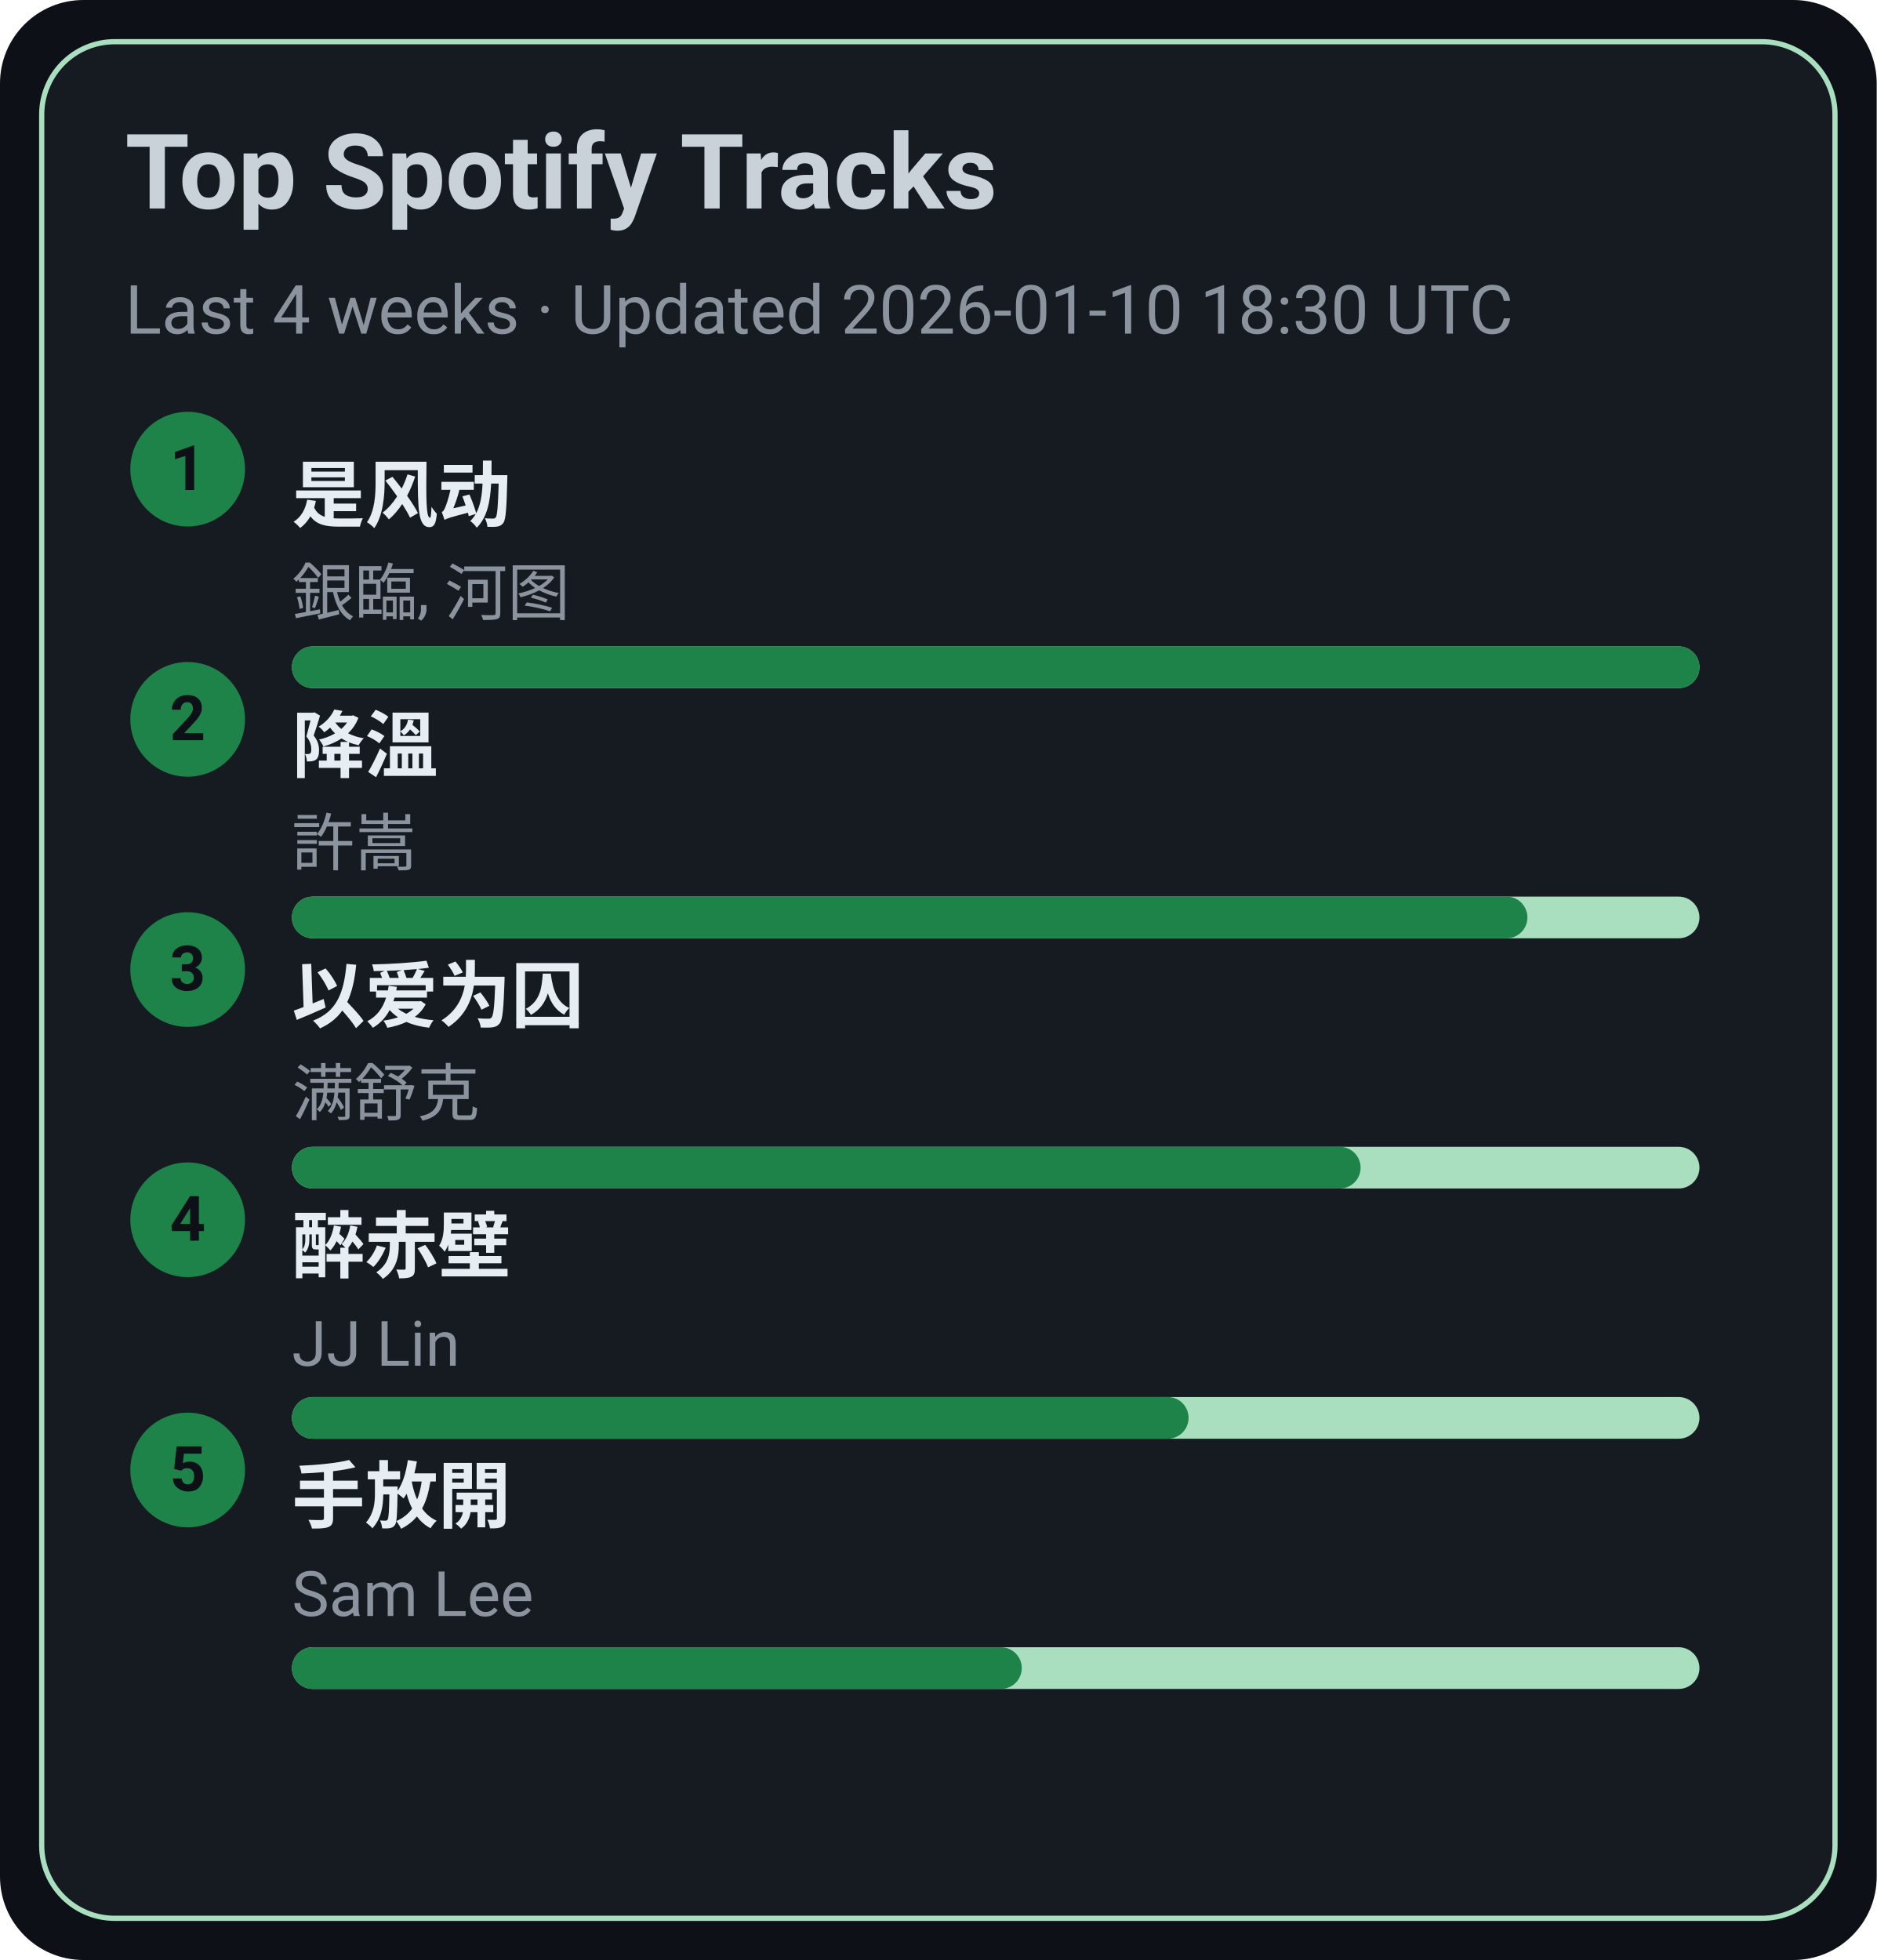
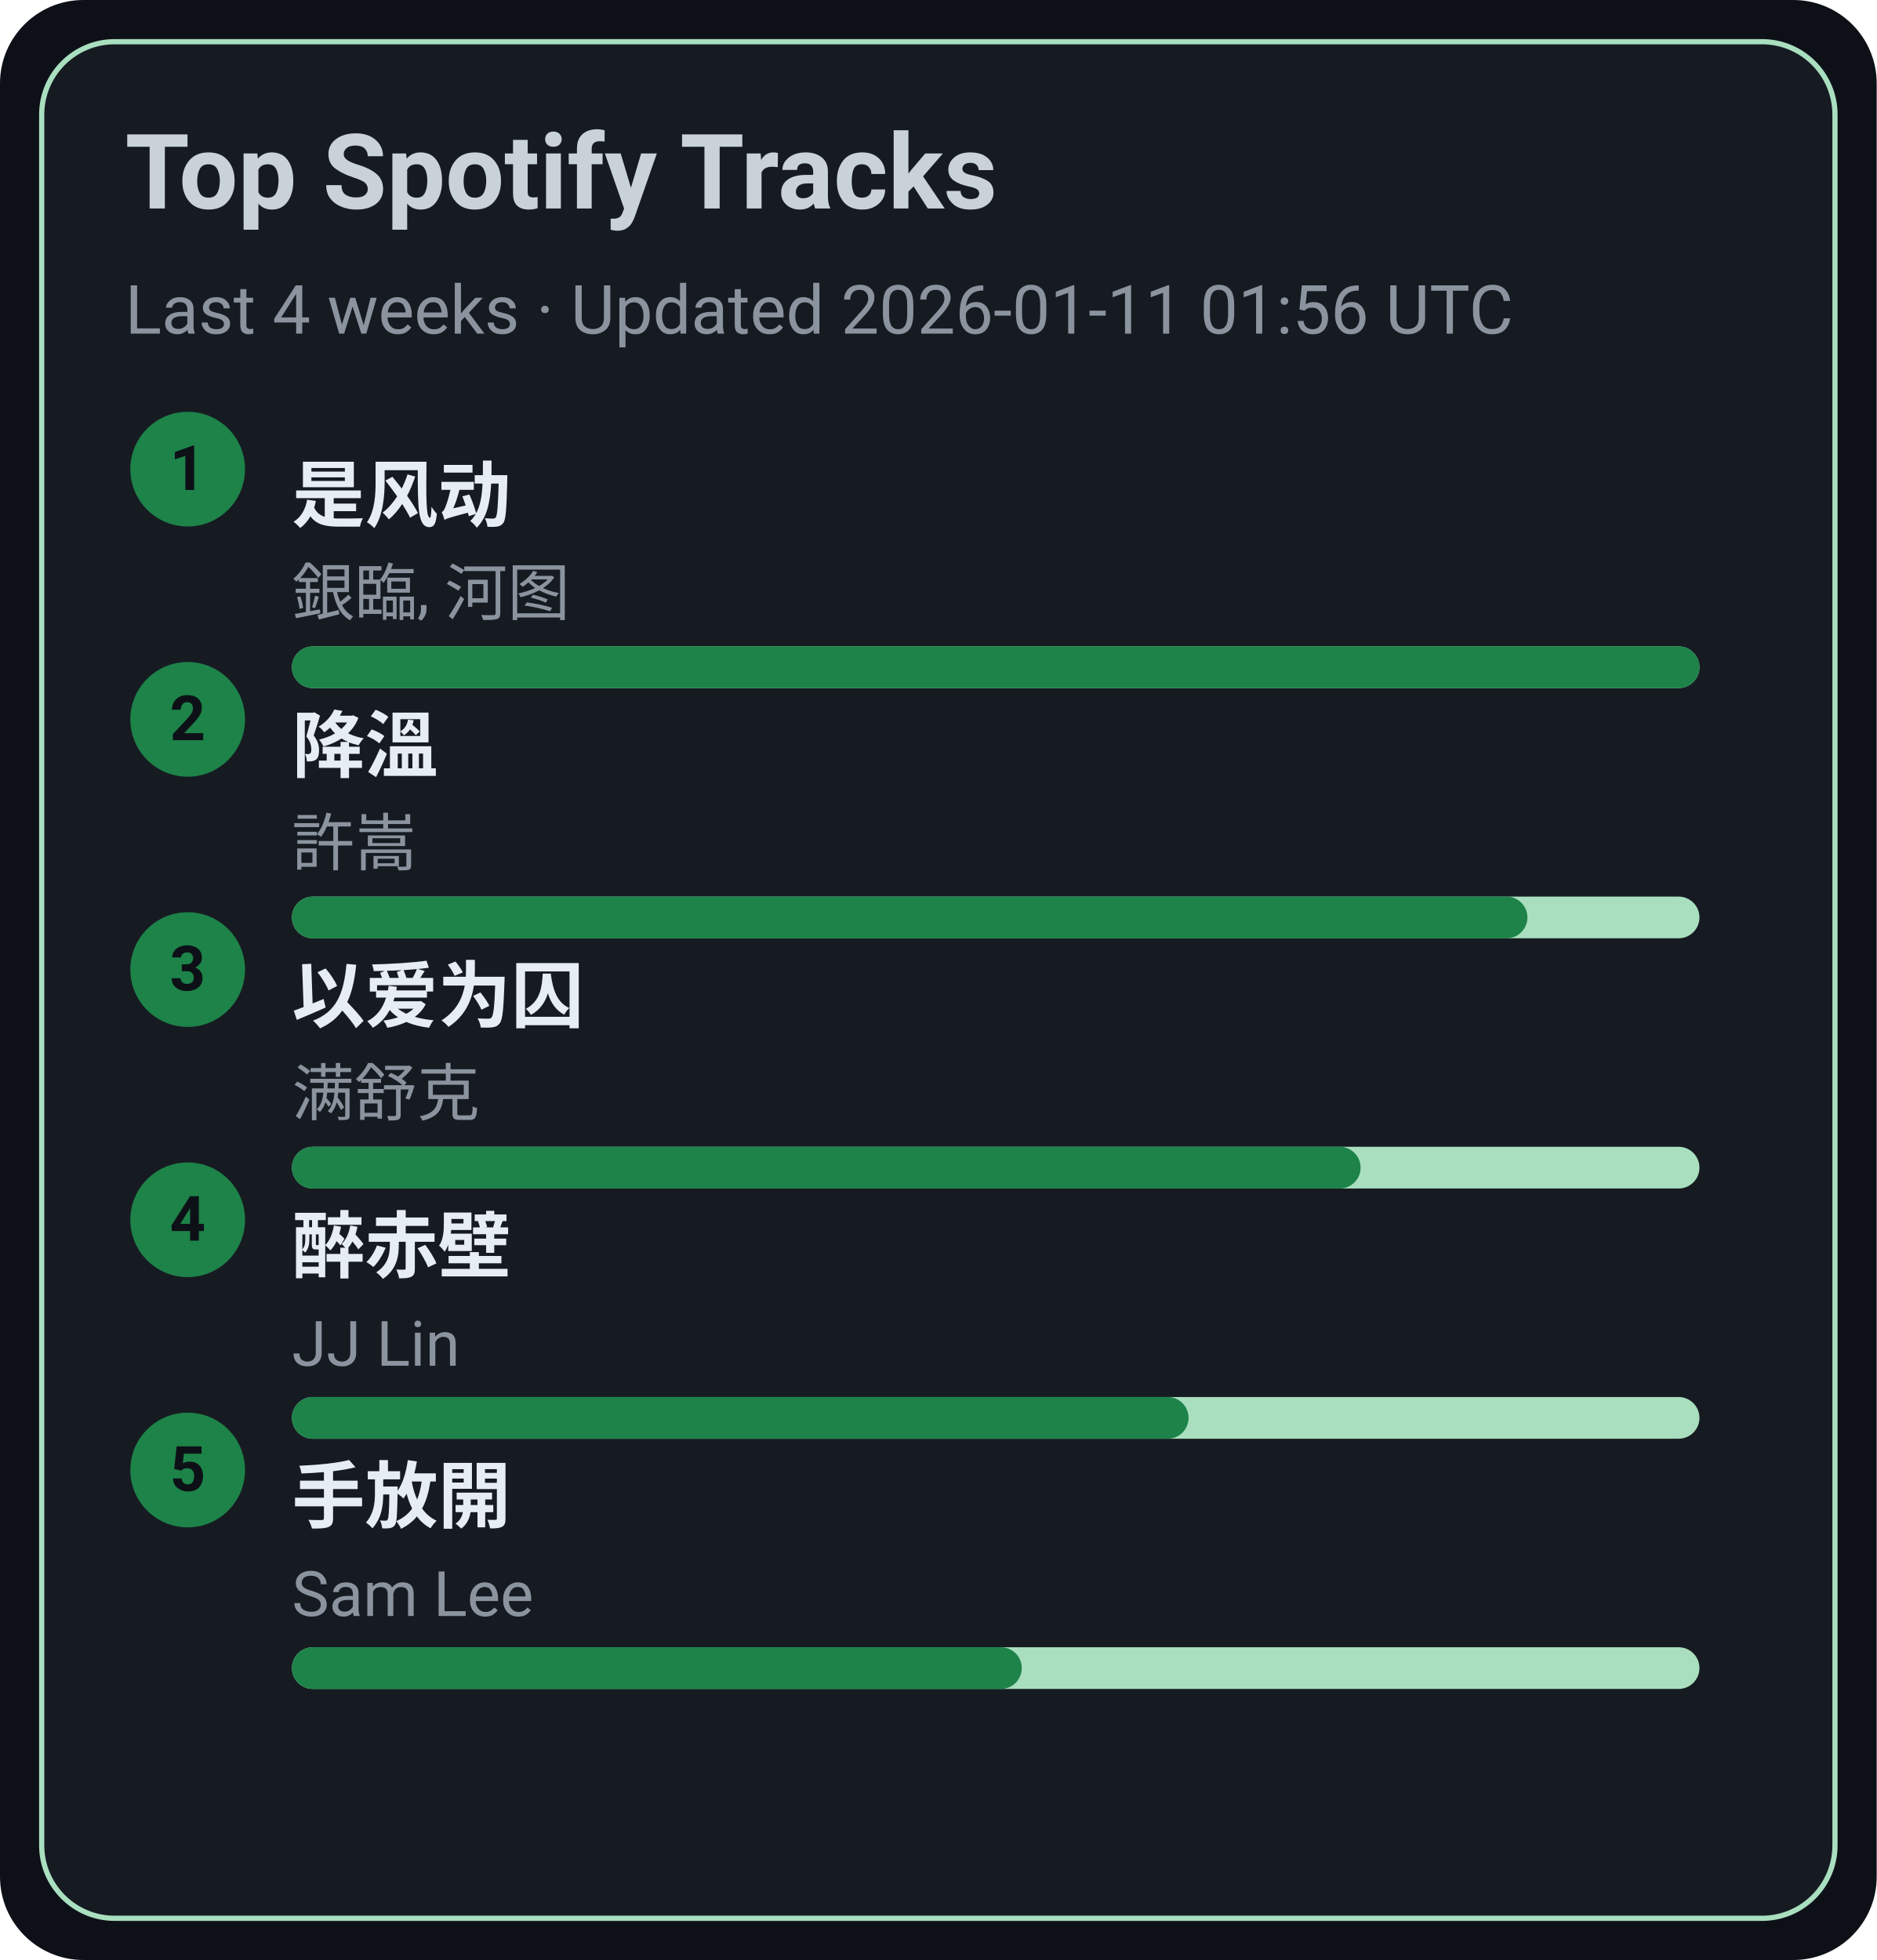
<svg xmlns="http://www.w3.org/2000/svg" width="360" height="376" viewBox="0 0 360 376">
  <style>text{font-family:-apple-system,BlinkMacSystemFont,Segoe UI,Roboto,Ubuntu,Helvetica Neue,Arial,Noto Sans,sans-serif}</style>
  <rect width="360" height="376" rx="16" fill="#0d1117" />
  <rect x="8" y="8" width="344" height="360" rx="14" fill="#161b22" stroke="#A9DFBF" />
  <text x="24" y="40" font-size="20" fill="#c9d1d9" font-weight="600">Top Spotify Tracks</text>
-   <text x="24" y="64" font-size="13" fill="#8b949e">Last 4 weeks · Updated 2026-01-10 18:30 UTC</text>
+   <text x="24" y="64" font-size="13" fill="#8b949e">Last 4 weeks · Updated 2026-01-11 01:56 UTC</text>
  <circle cx="36" cy="90" r="11" fill="#1D8348" />
  <text x="36" y="94" text-anchor="middle" font-size="12" fill="#0d1117" font-weight="700">1</text>
  <a href="https://open.spotify.com/track/3lePQ8c4jq7bTePsXEmslh" target="_blank" rel="noopener noreferrer">
    <text x="56" y="100" font-size="14" fill="#e6edf3" font-weight="600">是风动</text>
  </a>
  <text x="56" y="118" font-size="12" fill="#8b949e">銀臨, 河图</text>
  <rect x="56" y="124" width="270" height="8" rx="4" fill="#A9DFBF" />
  <rect x="56" y="124" width="270" height="8" rx="4" fill="#1D8348" />
  <circle cx="36" cy="138" r="11" fill="#1D8348" />
  <text x="36" y="142" text-anchor="middle" font-size="12" fill="#0d1117" font-weight="700">2</text>
  <a href="https://open.spotify.com/track/2q9uhrOfyOnBa3oWR1PfYT" target="_blank" rel="noopener noreferrer">
    <text x="56" y="148" font-size="14" fill="#e6edf3" font-weight="600">降溫</text>
  </a>
  <text x="56" y="166" font-size="12" fill="#8b949e">許嵩</text>
  <rect x="56" y="172" width="270" height="8" rx="4" fill="#A9DFBF" />
  <rect x="56" y="172" width="237" height="8" rx="4" fill="#1D8348" />
  <circle cx="36" cy="186" r="11" fill="#1D8348" />
  <text x="36" y="190" text-anchor="middle" font-size="12" fill="#0d1117" font-weight="700">3</text>
  <a href="https://open.spotify.com/track/0RW2LEfGQK5BaIho6sSLqf" target="_blank" rel="noopener noreferrer">
    <text x="56" y="196" font-size="14" fill="#e6edf3" font-weight="600">以爱为囚</text>
  </a>
  <text x="56" y="214" font-size="12" fill="#8b949e">满舒克</text>
  <rect x="56" y="220" width="270" height="8" rx="4" fill="#A9DFBF" />
  <rect x="56" y="220" width="205" height="8" rx="4" fill="#1D8348" />
  <circle cx="36" cy="234" r="11" fill="#1D8348" />
  <text x="36" y="238" text-anchor="middle" font-size="12" fill="#0d1117" font-weight="700">4</text>
  <a href="https://open.spotify.com/track/69lAYqbyHL1A0gctdLd9WV" target="_blank" rel="noopener noreferrer">
    <text x="56" y="244" font-size="14" fill="#e6edf3" font-weight="600">醉赤壁</text>
  </a>
  <text x="56" y="262" font-size="12" fill="#8b949e">JJ Lin</text>
  <rect x="56" y="268" width="270" height="8" rx="4" fill="#A9DFBF" />
  <rect x="56" y="268" width="172" height="8" rx="4" fill="#1D8348" />
  <circle cx="36" cy="282" r="11" fill="#1D8348" />
  <text x="36" y="286" text-anchor="middle" font-size="12" fill="#0d1117" font-weight="700">5</text>
  <a href="https://open.spotify.com/track/2Dd9EXYXI2NNrLG61OtWQv" target="_blank" rel="noopener noreferrer">
    <text x="56" y="292" font-size="14" fill="#e6edf3" font-weight="600">手放開</text>
  </a>
  <text x="56" y="310" font-size="12" fill="#8b949e">Sam Lee</text>
  <rect x="56" y="316" width="270" height="8" rx="4" fill="#A9DFBF" />
  <rect x="56" y="316" width="140" height="8" rx="4" fill="#1D8348" />
</svg>
